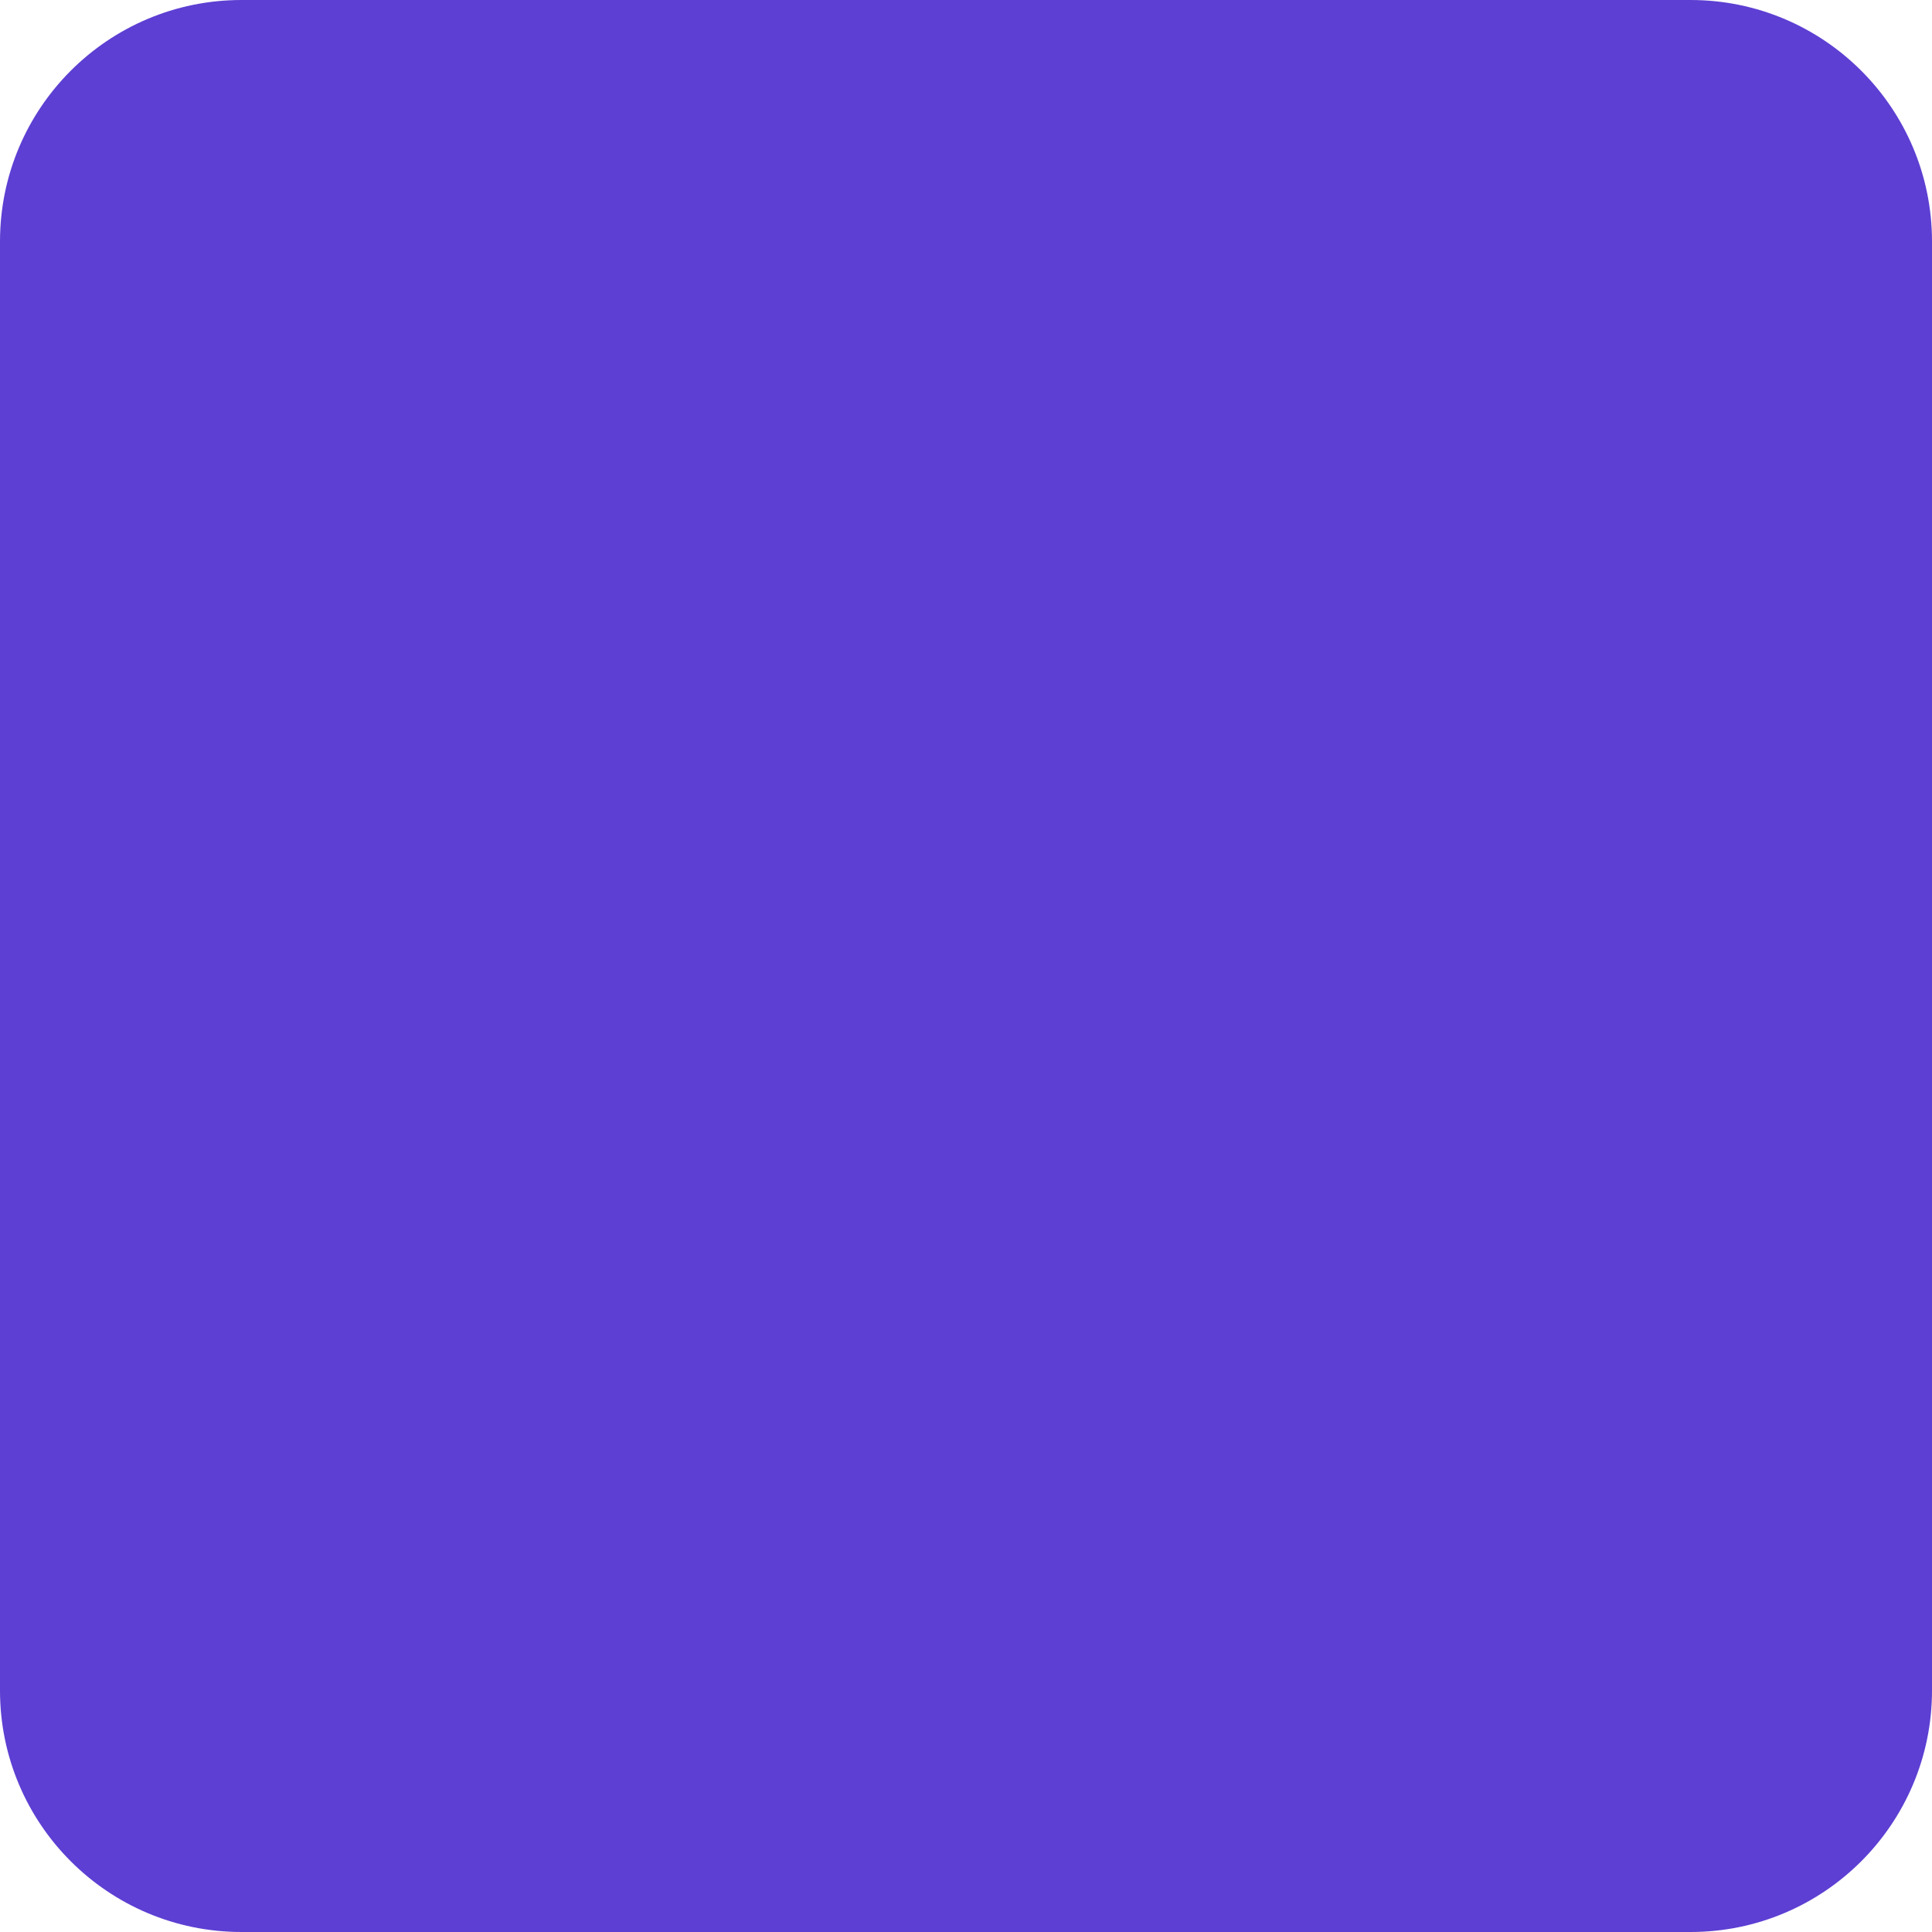
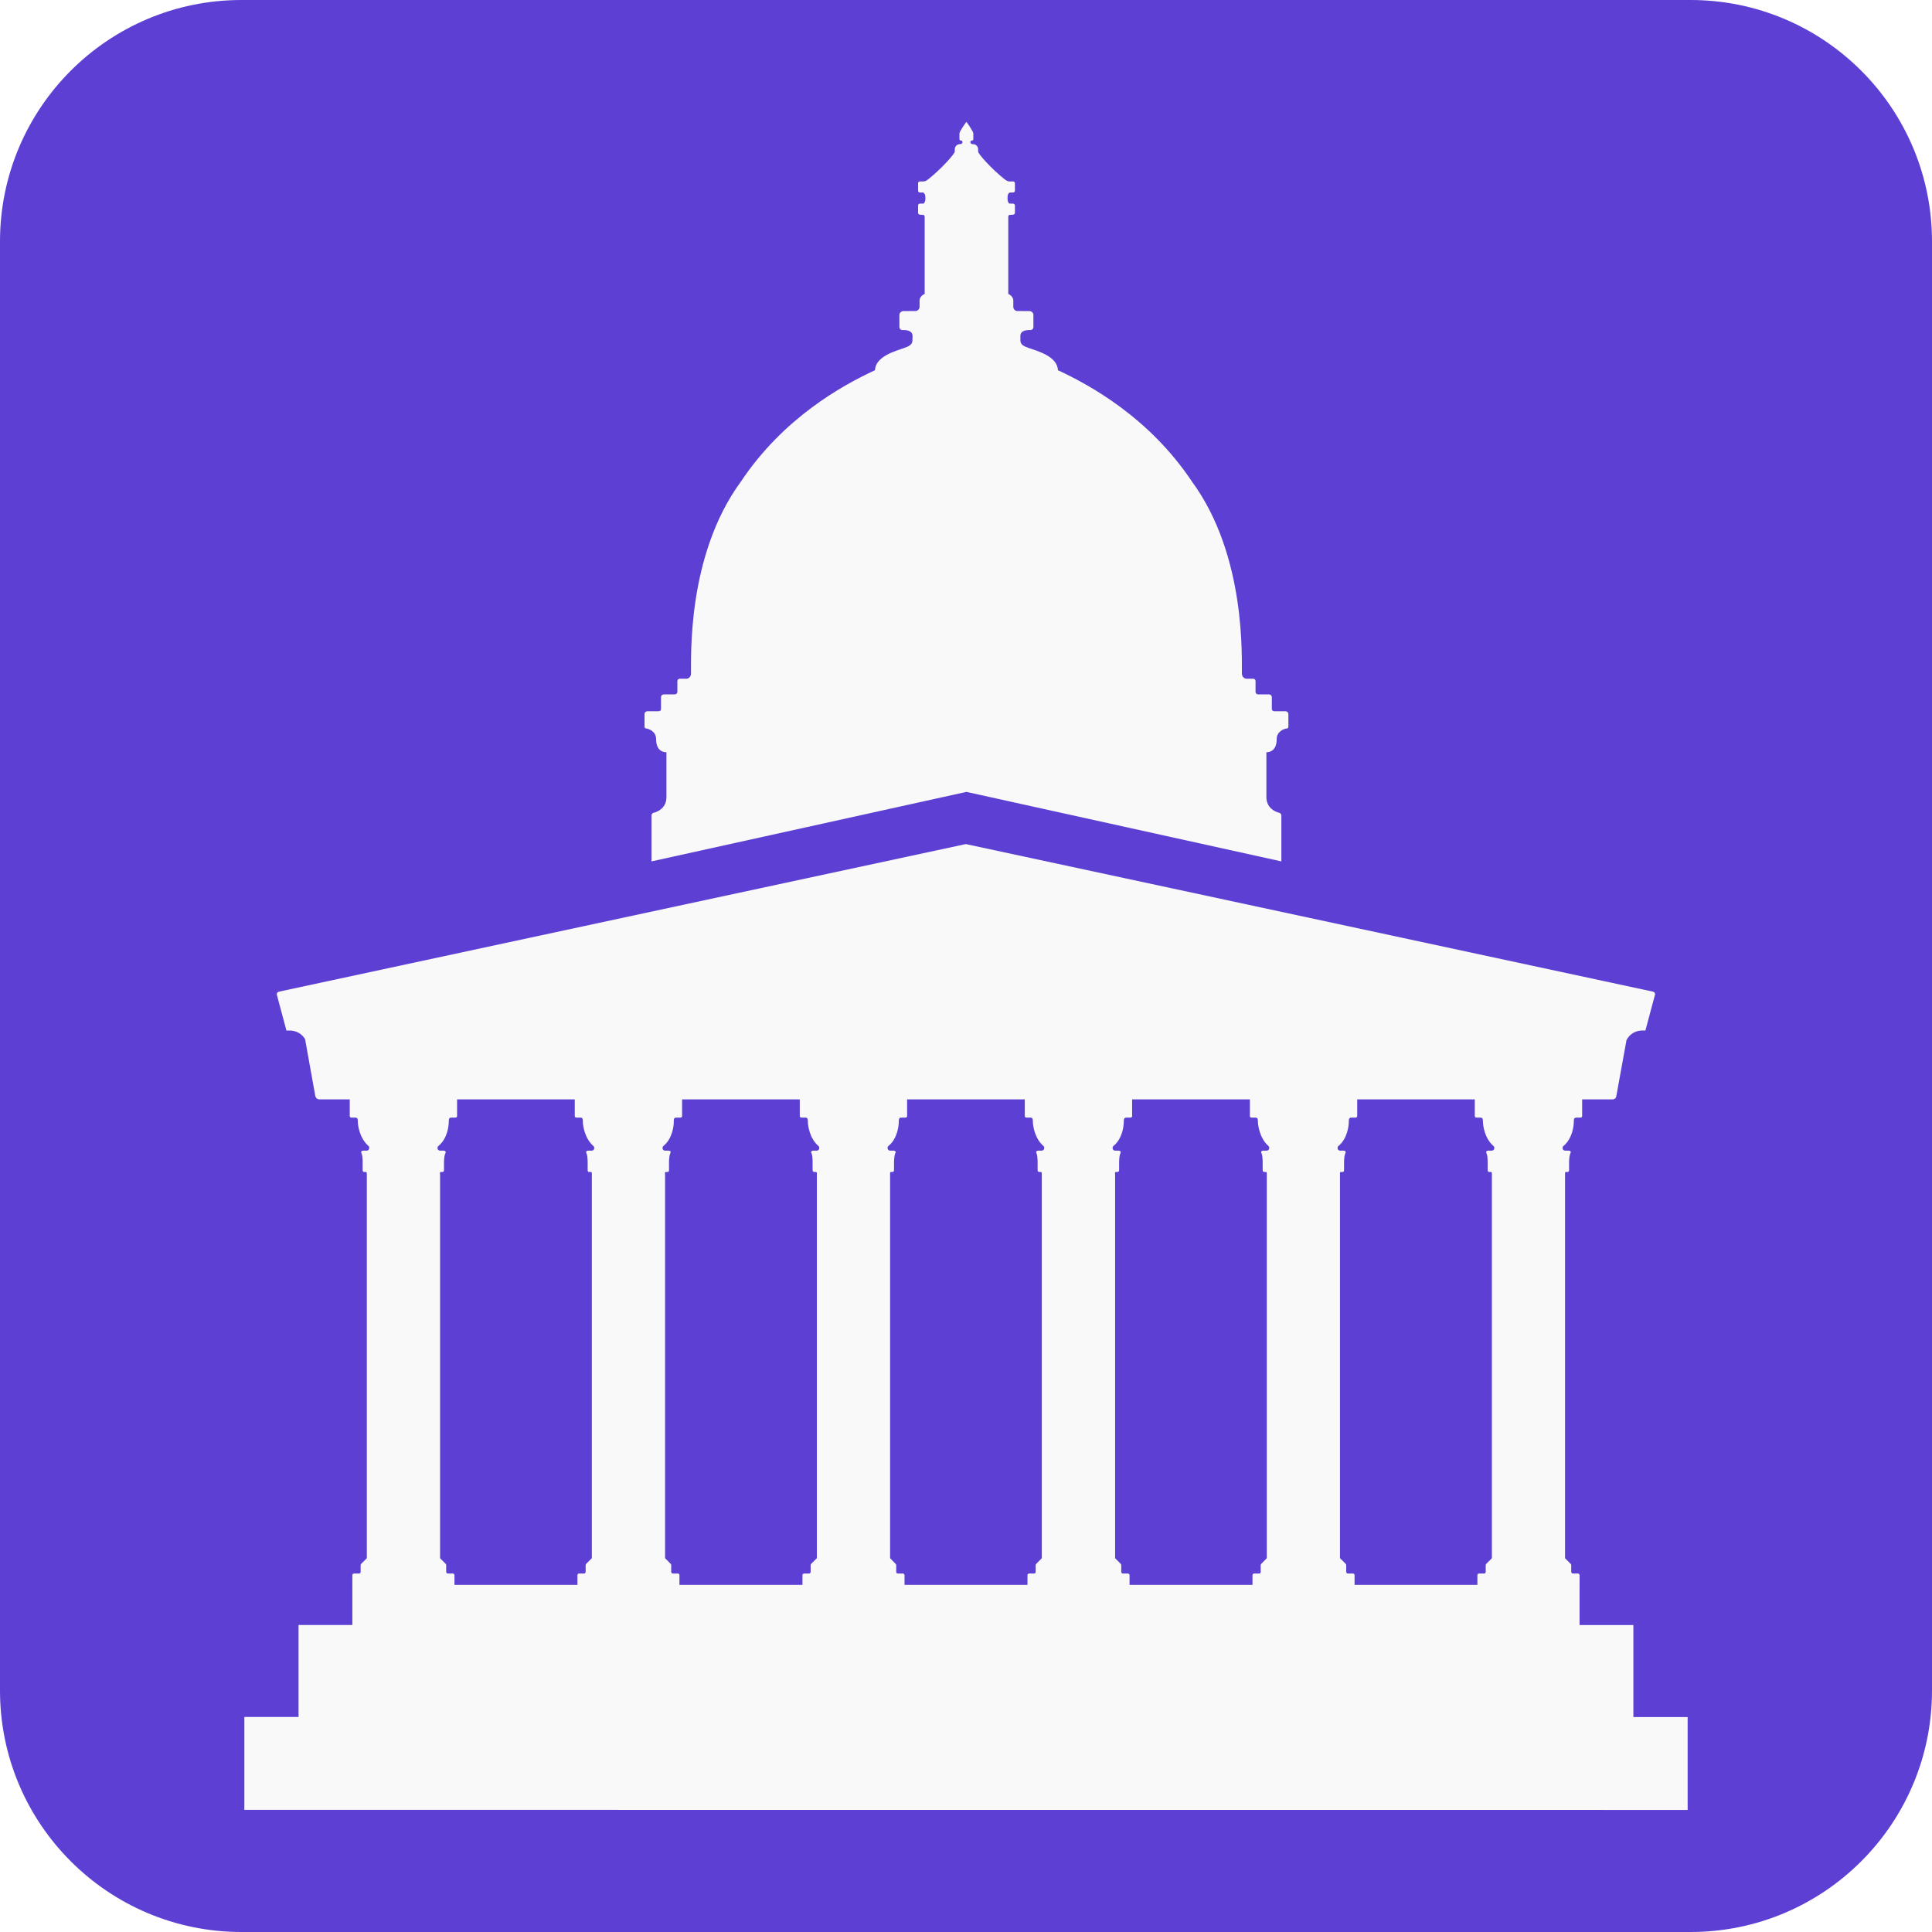
- <svg xmlns="http://www.w3.org/2000/svg" width="40" height="40" viewBox="0 0 40 40" fill="none">
-   <rect width="40" height="40" rx="5" fill="#5D3FD3" />
+ <svg xmlns="http://www.w3.org/2000/svg" width="40" height="40" viewBox="0 0 40 40" fill="none" version="1.1" id="svg1" xml:space="preserve">
+   <defs id="defs1">
+     <clipPath clipPathUnits="userSpaceOnUse" id="clipPath20">
+       <path d="M 0,3370.394 H 2383.937 V 0 H 0 Z" transform="translate(-1996.864,-2988.307)" id="path20" />
+     </clipPath>
+     <clipPath clipPathUnits="userSpaceOnUse" id="clipPath18">
+       <path d="M 0,3370.394 H 2383.937 V 0 H 0 Z" transform="translate(-1987.656,-3014.921)" id="path18" />
+     </clipPath>
+     <clipPath clipPathUnits="userSpaceOnUse" id="clipPath16">
+       <path d="M 0,3370.394 H 2383.937 V 0 H 0 Z" transform="translate(-1965.698,-3004.168)" id="path16" />
+     </clipPath>
+     <clipPath clipPathUnits="userSpaceOnUse" id="clipPath14">
+       <path d="M 0,3370.394 H 2383.937 V 0 H 0 Z" transform="translate(-1971.652,-3004.168)" id="path14" />
+     </clipPath>
+     <clipPath clipPathUnits="userSpaceOnUse" id="clipPath12">
+       <path d="M 0,3370.394 H 2383.937 V 0 H 0 Z" transform="translate(-1977.608,-3004.168)" id="path12" />
+     </clipPath>
+     <clipPath clipPathUnits="userSpaceOnUse" id="clipPath10">
+       <path d="M 0,3370.394 H 2383.937 V 0 H 0 Z" transform="translate(-1983.562,-3004.168)" id="path10" />
+     </clipPath>
+     <clipPath clipPathUnits="userSpaceOnUse" id="clipPath8">
+       <path d="M 0,3370.394 H 2383.937 V 0 H 0 Z" transform="translate(-1989.517,-3004.168)" id="path8" />
+     </clipPath>
+     <clipPath clipPathUnits="userSpaceOnUse" id="clipPath6">
+       <path d="M 0,3370.394 H 2383.937 V 0 H 0 Z" transform="translate(-1995.47,-3004.168)" id="path6" />
+     </clipPath>
+     <clipPath clipPathUnits="userSpaceOnUse" id="clipPath4">
+       <path d="M 0,3370.394 H 2383.937 V 0 H 0 Z" transform="translate(-1997.369,-3007.504)" id="path4" />
+     </clipPath>
+     <clipPath clipPathUnits="userSpaceOnUse" id="clipPath2">
+       <path d="M 0,3370.394 H 2383.937 V 0 H 0 Z" transform="translate(0,-3370.394)" id="path2" />
+     </clipPath>
+   </defs>
+   <rect width="40" height="40" rx="5" fill="#5D3FD3" id="rect1" />
+   <g id="layer1" transform="matrix(2.217923,0,0,2.217923,-121.2829,-306.2944)" style="fill:#f9f9f9">
+     <g id="g1" style="fill:#f9f9f9">
+       <path id="path3" d="m 0,0 c -0.066,0.014 -18.169,3.902 -18.169,3.902 0,0 -18.126,-3.894 -18.16,-3.902 -0.102,-0.02 -0.066,-0.103 -0.066,-0.103 l 0.249,-0.93 0.055,0.002 -0.006,-0.002 c 0,0 0.282,0.035 0.444,-0.225 l 0.268,-1.492 c 0,0 0.009,-0.104 0.116,-0.104 h 0.655 32.892 0.661 c 0.092,0 0.103,0.077 0.103,0.077 l 0.271,1.492 c 0.155,0.293 0.459,0.252 0.459,0.252 l -0.004,0.002 0.045,-0.002 0.249,0.93 C 0.062,-0.103 0.1,-0.02 0,0" style="fill:#f9f9f9;fill-opacity:1;fill-rule:nonzero;stroke:none" transform="matrix(0.3527778,0,0,-0.3527778,70.10851,147.3555)" clip-path="url(#clipPath4)" />
+       <path id="path5" d="M 0,0 C 0.021,0 0.039,0.017 0.039,0.042 V 0.505 C 0.039,0.529 0.021,0.509 0,0.509 h -2.763 c -0.02,0 -0.039,0.02 -0.039,-0.004 V 0.042 C -2.802,0.017 -2.783,0 -2.763,0 l 0.118,-0.001 c 0.055,0 0.059,-0.056 0.059,-0.109 0,-0.07 0.03,-0.428 0.282,-0.645 0.036,-0.032 0.024,-0.12 -0.053,-0.12 H -2.44 c -0.066,0 -0.068,-0.042 -0.05,-0.075 0.023,-0.042 0.029,-0.164 0.029,-0.222 v -0.201 c 0,-0.037 0.005,-0.066 0.042,-0.066 h 0.041 c 0,0 0.029,0.003 0.029,-0.03 v -0.04 -10.15 c -0.032,-0.03 -0.141,-0.14 -0.148,-0.148 -0.009,-0.008 -0.016,-0.022 -0.016,-0.037 v -0.172 c 0,-0.012 -0.003,-0.029 -0.011,-0.037 -0.007,-0.008 -0.026,-0.012 -0.041,-0.012 h -0.129 c -0.021,0 -0.039,-0.021 -0.039,-0.041 V -12.4 h 2.704 v 0.294 c 0,0.02 -0.019,0.041 -0.039,0.041 h -0.129 c -0.016,0 -0.03,0.004 -0.039,0.012 -0.009,0.008 -0.014,0.025 -0.014,0.037 v 0.172 c 0,0.012 -0.002,0.024 -0.016,0.036 -0.015,0.014 -0.104,0.105 -0.148,0.149 v 10.15 0.04 c 0,0.033 0.028,0.03 0.028,0.03 h 0.04 c 0.036,0 0.039,0.029 0.039,0.066 v 0.201 c 0,0.058 0.011,0.18 0.032,0.222 0.023,0.033 0.018,0.075 -0.048,0.075 h -0.083 c -0.078,0 -0.089,0.089 -0.053,0.12 0.252,0.206 0.277,0.567 0.277,0.636 0,0.062 -0.002,0.118 0.066,0.118 z" style="fill:#f9f9f9;fill-opacity:1;fill-rule:nonzero;stroke:none" transform="matrix(0.3527778,0,0,-0.3527778,69.43846,148.5322)" clip-path="url(#clipPath6)" />
+       <path id="path7" d="M 0,0 C 0.021,0 0.04,0.017 0.04,0.042 V 0.505 C 0.04,0.529 0.021,0.509 0,0.509 h -2.764 c -0.02,0 -0.036,0.02 -0.036,-0.004 V 0.042 C -2.8,0.017 -2.784,0 -2.764,0 l 0.118,-0.001 c 0.055,0 0.059,-0.056 0.059,-0.109 0,-0.07 0.034,-0.428 0.282,-0.645 0.034,-0.032 0.021,-0.12 -0.053,-0.12 h -0.083 c -0.066,0 -0.071,-0.042 -0.05,-0.075 0.023,-0.042 0.029,-0.164 0.029,-0.222 v -0.201 c 0,-0.037 0.005,-0.066 0.042,-0.066 h 0.04 c 0,0 0.027,0.003 0.027,-0.03 v -0.04 -10.15 c -0.027,-0.03 -0.138,-0.14 -0.145,-0.148 -0.009,-0.008 -0.016,-0.022 -0.016,-0.037 v -0.172 c 0,-0.012 0,-0.029 -0.01,-0.037 -0.008,-0.008 -0.024,-0.012 -0.039,-0.012 h -0.128 c -0.023,0 -0.04,-0.021 -0.04,-0.041 V -12.4 h 2.701 v 0.294 c 0,0.02 -0.019,0.041 -0.039,0.041 h -0.129 c -0.016,0 -0.031,0.004 -0.039,0.012 -0.009,0.008 -0.014,0.025 -0.014,0.037 v 0.172 c 0,0.012 -0.002,0.024 -0.016,0.036 -0.011,0.014 -0.1,0.105 -0.149,0.149 v 10.15 0.04 c 0,0.033 0.029,0.03 0.029,0.03 h 0.04 c 0.035,0 0.039,0.029 0.039,0.066 v 0.201 c 0,0.058 0.01,0.18 0.031,0.222 0.021,0.033 0.015,0.075 -0.046,0.075 h -0.084 c -0.078,0 -0.089,0.089 -0.053,0.12 0.253,0.206 0.277,0.567 0.277,0.636 0,0.062 0,0.118 0.066,0.118 z" style="fill:#f9f9f9;fill-opacity:1;fill-rule:nonzero;stroke:none" transform="matrix(0.3527778,0,0,-0.3527778,67.33833,148.5322)" clip-path="url(#clipPath8)" />
+       <path id="path9" d="M 0,0 C 0.023,0 0.039,0.017 0.039,0.042 V 0.505 C 0.039,0.529 0.023,0.509 0,0.509 h -2.761 c -0.024,0 -0.04,0.02 -0.04,-0.004 V 0.042 C -2.801,0.017 -2.785,0 -2.761,0 l 0.116,-0.001 c 0.055,0 0.058,-0.056 0.058,-0.109 0,-0.07 0.031,-0.428 0.283,-0.645 0.034,-0.032 0.021,-0.12 -0.053,-0.12 h -0.085 c -0.064,0 -0.066,-0.042 -0.048,-0.075 0.023,-0.042 0.028,-0.164 0.028,-0.222 v -0.201 c 0,-0.037 0.006,-0.066 0.04,-0.066 h 0.044 c 0,0 0.027,0.003 0.027,-0.03 v -0.04 -10.15 c -0.028,-0.03 -0.139,-0.14 -0.146,-0.148 -0.009,-0.008 -0.016,-0.022 -0.016,-0.037 v -0.172 c 0,-0.012 -0.004,-0.029 -0.01,-0.037 -0.01,-0.008 -0.028,-0.012 -0.04,-0.012 H -2.69 c -0.022,0 -0.04,-0.021 -0.04,-0.041 V -12.4 h 2.701 v 0.294 c 0,0.02 -0.021,0.041 -0.041,0.041 h -0.127 c -0.016,0 -0.032,0.004 -0.039,0.012 -0.007,0.008 -0.013,0.025 -0.013,0.037 v 0.172 c 0,0.012 -0.003,0.024 -0.014,0.036 -0.014,0.014 -0.104,0.105 -0.148,0.149 v 10.15 c 0,0 -0.004,0.014 -0.004,0.04 0,0.033 0.029,0.03 0.029,0.03 h 0.036 c 0.039,0 0.045,0.029 0.045,0.066 v 0.201 c 0,0.058 0.008,0.18 0.033,0.222 0.016,0.033 0.015,0.075 -0.05,0.075 h -0.084 c -0.078,0 -0.087,0.089 -0.053,0.12 0.255,0.206 0.277,0.567 0.277,0.636 0,0.062 0,0.118 0.067,0.118 z" style="fill:#f9f9f9;fill-opacity:1;fill-rule:nonzero;stroke:none" transform="matrix(0.3527778,0,0,-0.3527778,65.23751,148.5322)" clip-path="url(#clipPath10)" />
+       <path id="path11" d="M 0,0 C 0.023,0 0.039,0.017 0.039,0.042 V 0.505 C 0.039,0.529 0.023,0.509 0,0.509 h -2.761 c -0.024,0 -0.04,0.02 -0.04,-0.004 V 0.042 C -2.801,0.017 -2.785,0 -2.761,0 l 0.116,-0.001 c 0.057,0 0.058,-0.056 0.058,-0.109 0,-0.07 0.031,-0.428 0.283,-0.645 0.037,-0.032 0.021,-0.12 -0.051,-0.12 h -0.084 c -0.067,0 -0.069,-0.042 -0.05,-0.075 0.022,-0.042 0.027,-0.164 0.027,-0.222 v -0.201 c 0,-0.037 0.007,-0.066 0.043,-0.066 h 0.039 c 0,0 0.031,0.003 0.031,-0.03 v -0.04 -10.15 c -0.031,-0.03 -0.14,-0.14 -0.15,-0.148 -0.007,-0.008 -0.014,-0.022 -0.014,-0.037 v -0.172 c 0,-0.012 -0.006,-0.029 -0.013,-0.037 -0.007,-0.008 -0.025,-0.012 -0.04,-0.012 h -0.125 c -0.024,0 -0.039,-0.021 -0.039,-0.041 V -12.4 h 2.701 v 0.294 c 0,0.02 -0.02,0.041 -0.041,0.041 h -0.129 c -0.014,0 -0.03,0.004 -0.037,0.012 -0.011,0.008 -0.013,0.025 -0.013,0.037 v 0.172 c 0,0.012 -0.003,0.024 -0.017,0.036 -0.015,0.014 -0.104,0.105 -0.145,0.149 v 10.15 0.04 c 0,0.033 0.025,0.03 0.025,0.03 h 0.034 c 0.04,0 0.045,0.029 0.045,0.066 v 0.201 c 0,0.058 0.01,0.18 0.031,0.222 0.022,0.033 0.015,0.075 -0.046,0.075 h -0.082 c -0.08,0 -0.091,0.089 -0.055,0.12 0.255,0.206 0.277,0.567 0.277,0.636 0,0.062 0,0.118 0.064,0.118 z" style="fill:#f9f9f9;fill-opacity:1;fill-rule:nonzero;stroke:none" transform="matrix(0.3527778,0,0,-0.3527778,63.13703,148.5322)" clip-path="url(#clipPath12)" />
+       <path id="path13" d="M 0,0 C 0.024,0 0.04,0.017 0.04,0.042 V 0.505 C 0.04,0.529 0.024,0.509 0,0.509 h -2.76 c -0.02,0 -0.04,0.02 -0.04,-0.004 V 0.042 C -2.8,0.017 -2.78,0 -2.76,0 l 0.118,-0.001 c 0.056,0 0.056,-0.056 0.056,-0.109 0,-0.07 0.034,-0.428 0.282,-0.645 0.038,-0.032 0.023,-0.12 -0.05,-0.12 h -0.084 c -0.066,0 -0.073,-0.042 -0.05,-0.075 0.022,-0.042 0.029,-0.164 0.029,-0.222 v -0.201 c 0,-0.037 0.002,-0.066 0.041,-0.066 h 0.039 c 0,0 0.031,0.003 0.031,-0.03 v -0.04 -10.15 c -0.029,-0.03 -0.14,-0.14 -0.149,-0.148 -0.007,-0.008 -0.015,-0.022 -0.015,-0.037 v -0.172 c 0,-0.012 -0.006,-0.029 -0.013,-0.037 -0.007,-0.008 -0.023,-0.012 -0.037,-0.012 H -2.69 c -0.021,0 -0.039,-0.021 -0.039,-0.041 V -12.4 h 2.699 v 0.294 c 0,0.02 -0.018,0.041 -0.039,0.041 h -0.129 c -0.014,0 -0.03,0.004 -0.037,0.012 -0.007,0.008 -0.013,0.025 -0.013,0.037 v 0.172 c 0,0.012 -0.003,0.024 -0.014,0.036 -0.014,0.014 -0.107,0.105 -0.148,0.149 v 10.15 c 0,0 -0.004,0.014 -0.004,0.04 0,0.033 0.029,0.03 0.029,0.03 h 0.038 c 0.039,0 0.041,0.029 0.041,0.066 v 0.201 c 0,0.058 0.01,0.18 0.031,0.222 0.022,0.033 0.017,0.075 -0.046,0.075 h -0.084 c -0.079,0 -0.089,0.089 -0.053,0.12 0.255,0.206 0.278,0.567 0.278,0.636 0,0.062 -0.003,0.118 0.062,0.118 z" style="fill:#f9f9f9;fill-opacity:1;fill-rule:nonzero;stroke:none" transform="matrix(0.3527778,0,0,-0.3527778,61.03619,148.5322)" clip-path="url(#clipPath14)" />
+       <path id="path15" d="M 0,0 C 0.024,0 0.04,0.017 0.04,0.042 V 0.505 C 0.04,0.529 0.024,0.509 0,0.509 H -2.761 C -2.784,0.509 -2.8,0.529 -2.8,0.505 V 0.042 C -2.8,0.017 -2.784,0 -2.761,0 l 0.118,-0.001 c 0.056,0 0.057,-0.056 0.057,-0.109 0,-0.07 0.034,-0.428 0.286,-0.645 0.03,-0.032 0.019,-0.12 -0.053,-0.12 h -0.085 c -0.064,0 -0.069,-0.042 -0.05,-0.075 0.024,-0.042 0.029,-0.164 0.029,-0.222 v -0.201 c 0,-0.037 0.005,-0.066 0.041,-0.066 h 0.043 c 0,0 0.025,0.003 0.025,-0.03 0,-0.026 0.002,-0.04 0.002,-0.04 v -10.15 c -0.031,-0.03 -0.14,-0.14 -0.149,-0.148 -0.007,-0.008 -0.015,-0.022 -0.015,-0.037 v -0.172 c 0,-0.012 -0.002,-0.029 -0.01,-0.037 -0.009,-0.008 -0.024,-0.012 -0.04,-0.012 H -2.69 c -0.021,0 -0.041,-0.021 -0.041,-0.041 V -12.4 h 2.702 v 0.294 c 0,0.02 -0.017,0.041 -0.039,0.041 h -0.128 c -0.016,0 -0.032,0.004 -0.039,0.012 -0.007,0.008 -0.013,0.025 -0.013,0.037 v 0.172 c 0,0.012 -0.003,0.024 -0.014,0.036 -0.015,0.014 -0.104,0.105 -0.148,0.149 v 10.15 c 0,0 -0.004,0.014 -0.004,0.04 0,0.033 0.029,0.03 0.029,0.03 h 0.038 c 0.035,0 0.041,0.029 0.041,0.066 v 0.201 c 0,0.058 0.01,0.18 0.035,0.222 0.018,0.033 0.014,0.075 -0.05,0.075 h -0.084 c -0.08,0 -0.089,0.089 -0.053,0.12 0.255,0.206 0.278,0.567 0.278,0.636 0,0.062 0,0.118 0.062,0.118 z" style="fill:#f9f9f9;fill-opacity:1;fill-rule:nonzero;stroke:none" transform="matrix(0.3527778,0,0,-0.3527778,58.93572,148.5322)" clip-path="url(#clipPath16)" />
+       <path id="path17" d="M 0,0 H -0.285 C -0.36,0 -0.359,0.062 -0.359,0.062 v 0.306 c 0,0.078 -0.076,0.078 -0.076,0.078 h -0.28 c -0.077,0 -0.075,0.07 -0.075,0.07 v 0.282 c 0,0 0.003,0.062 -0.068,0.062 h -0.168 c -0.06,0 -0.12,0.049 -0.125,0.13 -0.011,0.386 0.125,3.11 -1.317,5.081 -1.128,1.693 -2.69,2.552 -3.551,2.953 -0.015,0.367 -0.539,0.507 -0.766,0.586 -0.122,0.041 -0.227,0.089 -0.227,0.197 0,0.005 -0.001,0.119 -0.001,0.125 0,0.114 0.104,0.159 0.262,0.155 0.049,-0.003 0.083,0.039 0.083,0.072 v 0.33 c 0,0.048 -0.042,0.1 -0.11,0.1 -0.112,0 -0.245,10e-4 -0.314,10e-4 -0.073,0 -0.108,0.067 -0.108,0.109 v 0.166 c 0,0.096 -0.078,0.152 -0.133,0.179 v 2.034 c 0,0.068 0.053,0.059 0.098,0.059 0.006,0 0.014,0 0.023,0.003 h 0.005 c 0.026,0 0.05,0.024 0.05,0.049 v 0.194 c 0,0.029 -0.024,0.049 -0.05,0.049 h -0.092 c -0.031,0.014 -0.054,0.057 -0.054,0.148 0,0.094 0.028,0.138 0.068,0.146 h 0.078 c 0.026,0 0.05,0.022 0.05,0.047 v 0.198 c 0,0.027 -0.024,0.048 -0.05,0.048 h -0.105 c -0.045,0.007 -0.078,0.026 -0.123,0.062 -0.345,0.274 -0.696,0.669 -0.696,0.728 v 0.073 c 0,0.042 -0.043,0.124 -0.137,0.124 -0.09,0 -0.079,0.096 -0.029,0.096 0.032,0 0.039,0.008 0.039,0.054 v 0.132 c 0,0.058 -0.178,0.302 -0.178,0.302 h -0.009 c 0,0 -0.18,-0.244 -0.18,-0.302 v -0.132 c 0,-0.046 0.01,-0.054 0.044,-0.054 0.046,0 0.06,-0.096 -0.032,-0.096 -0.091,0 -0.134,-0.082 -0.134,-0.124 0,-0.039 -0.002,-0.042 -0.002,-0.073 0,-0.059 -0.351,-0.454 -0.696,-0.728 -0.044,-0.036 -0.078,-0.055 -0.123,-0.062 h -0.105 c -0.025,0 -0.046,-0.021 -0.046,-0.048 v -0.198 c 0,-0.025 0.021,-0.047 0.046,-0.047 h 0.082 c 0.036,-0.008 0.066,-0.052 0.066,-0.146 0,-0.091 -0.025,-0.134 -0.055,-0.148 h -0.093 c -0.025,0 -0.046,-0.02 -0.046,-0.049 v -0.194 c 0,-0.025 0.021,-0.049 0.046,-0.049 h 0.005 c 0.009,-0.003 0.016,-0.003 0.024,-0.003 0.046,0 0.099,0.009 0.099,-0.059 V 11.044 C -9.603,11.017 -9.68,10.961 -9.68,10.865 v -0.166 c 0,-0.042 -0.038,-0.109 -0.111,-0.109 -0.064,0 -0.198,-10e-4 -0.312,-10e-4 -0.066,0 -0.111,-0.052 -0.111,-0.1 v -0.33 c 0,-0.033 0.036,-0.075 0.086,-0.072 0.157,0.004 0.262,-0.041 0.262,-0.155 0,-0.006 -0.003,-0.12 -0.003,-0.125 0,-0.108 -0.107,-0.156 -0.225,-0.197 C -10.321,9.531 -10.845,9.391 -10.86,9.024 -11.725,8.623 -13.284,7.764 -14.412,6.071 -15.854,4.1 -15.718,1.376 -15.728,0.99 -15.734,0.909 -15.791,0.86 -15.852,0.86 h -0.167 c -0.07,0 -0.07,-0.062 -0.07,-0.062 V 0.516 c 0,0 10e-4,-0.07 -0.074,-0.07 h -0.282 c 0,0 -0.077,0 -0.077,-0.078 V 0.062 c 0,0 0.005,-0.062 -0.074,-0.062 h -0.284 c 0,0 -0.078,0 -0.078,-0.081 V -0.41 c 0,-0.036 0.021,-0.044 0.049,-0.047 0.084,-0.011 0.257,-0.089 0.257,-0.276 0,-0.322 0.195,-0.352 0.274,-0.352 v -1.187 c 0,-0.276 -0.214,-0.385 -0.338,-0.414 -0.023,-0.004 -0.057,-0.033 -0.057,-0.065 v -1.222 l 8.328,1.838 h 0.009 l 8.329,-1.838 v 1.222 c 0,0.032 -0.035,0.061 -0.06,0.065 -0.12,0.029 -0.336,0.138 -0.336,0.414 v 1.187 c 0.079,0 0.273,0.03 0.273,0.352 0,0.187 0.175,0.265 0.259,0.276 0.03,0.003 0.05,0.011 0.05,0.047 v 0.329 C 0.079,0 0,0 0,0" style="fill:#f9f9f9;fill-opacity:1;fill-rule:nonzero;stroke:none" transform="matrix(0.3527778,0,0,-0.3527778,66.68205,144.739)" clip-path="url(#clipPath18)" />
+       <path id="path19" d="M 0,0 V 2.434 H -1.424 V 3.497 H -33.897 V 2.436 h -1.424 V 0.002 h -1.434 V -2.456 L 1.436,-2.458 V 0 Z" style="fill:#f9f9f9;fill-opacity:1;fill-rule:nonzero;stroke:none" transform="matrix(0.3527778,0,0,-0.3527778,69.93042,154.1279)" clip-path="url(#clipPath20)" />
+     </g>
+   </g>
</svg>
